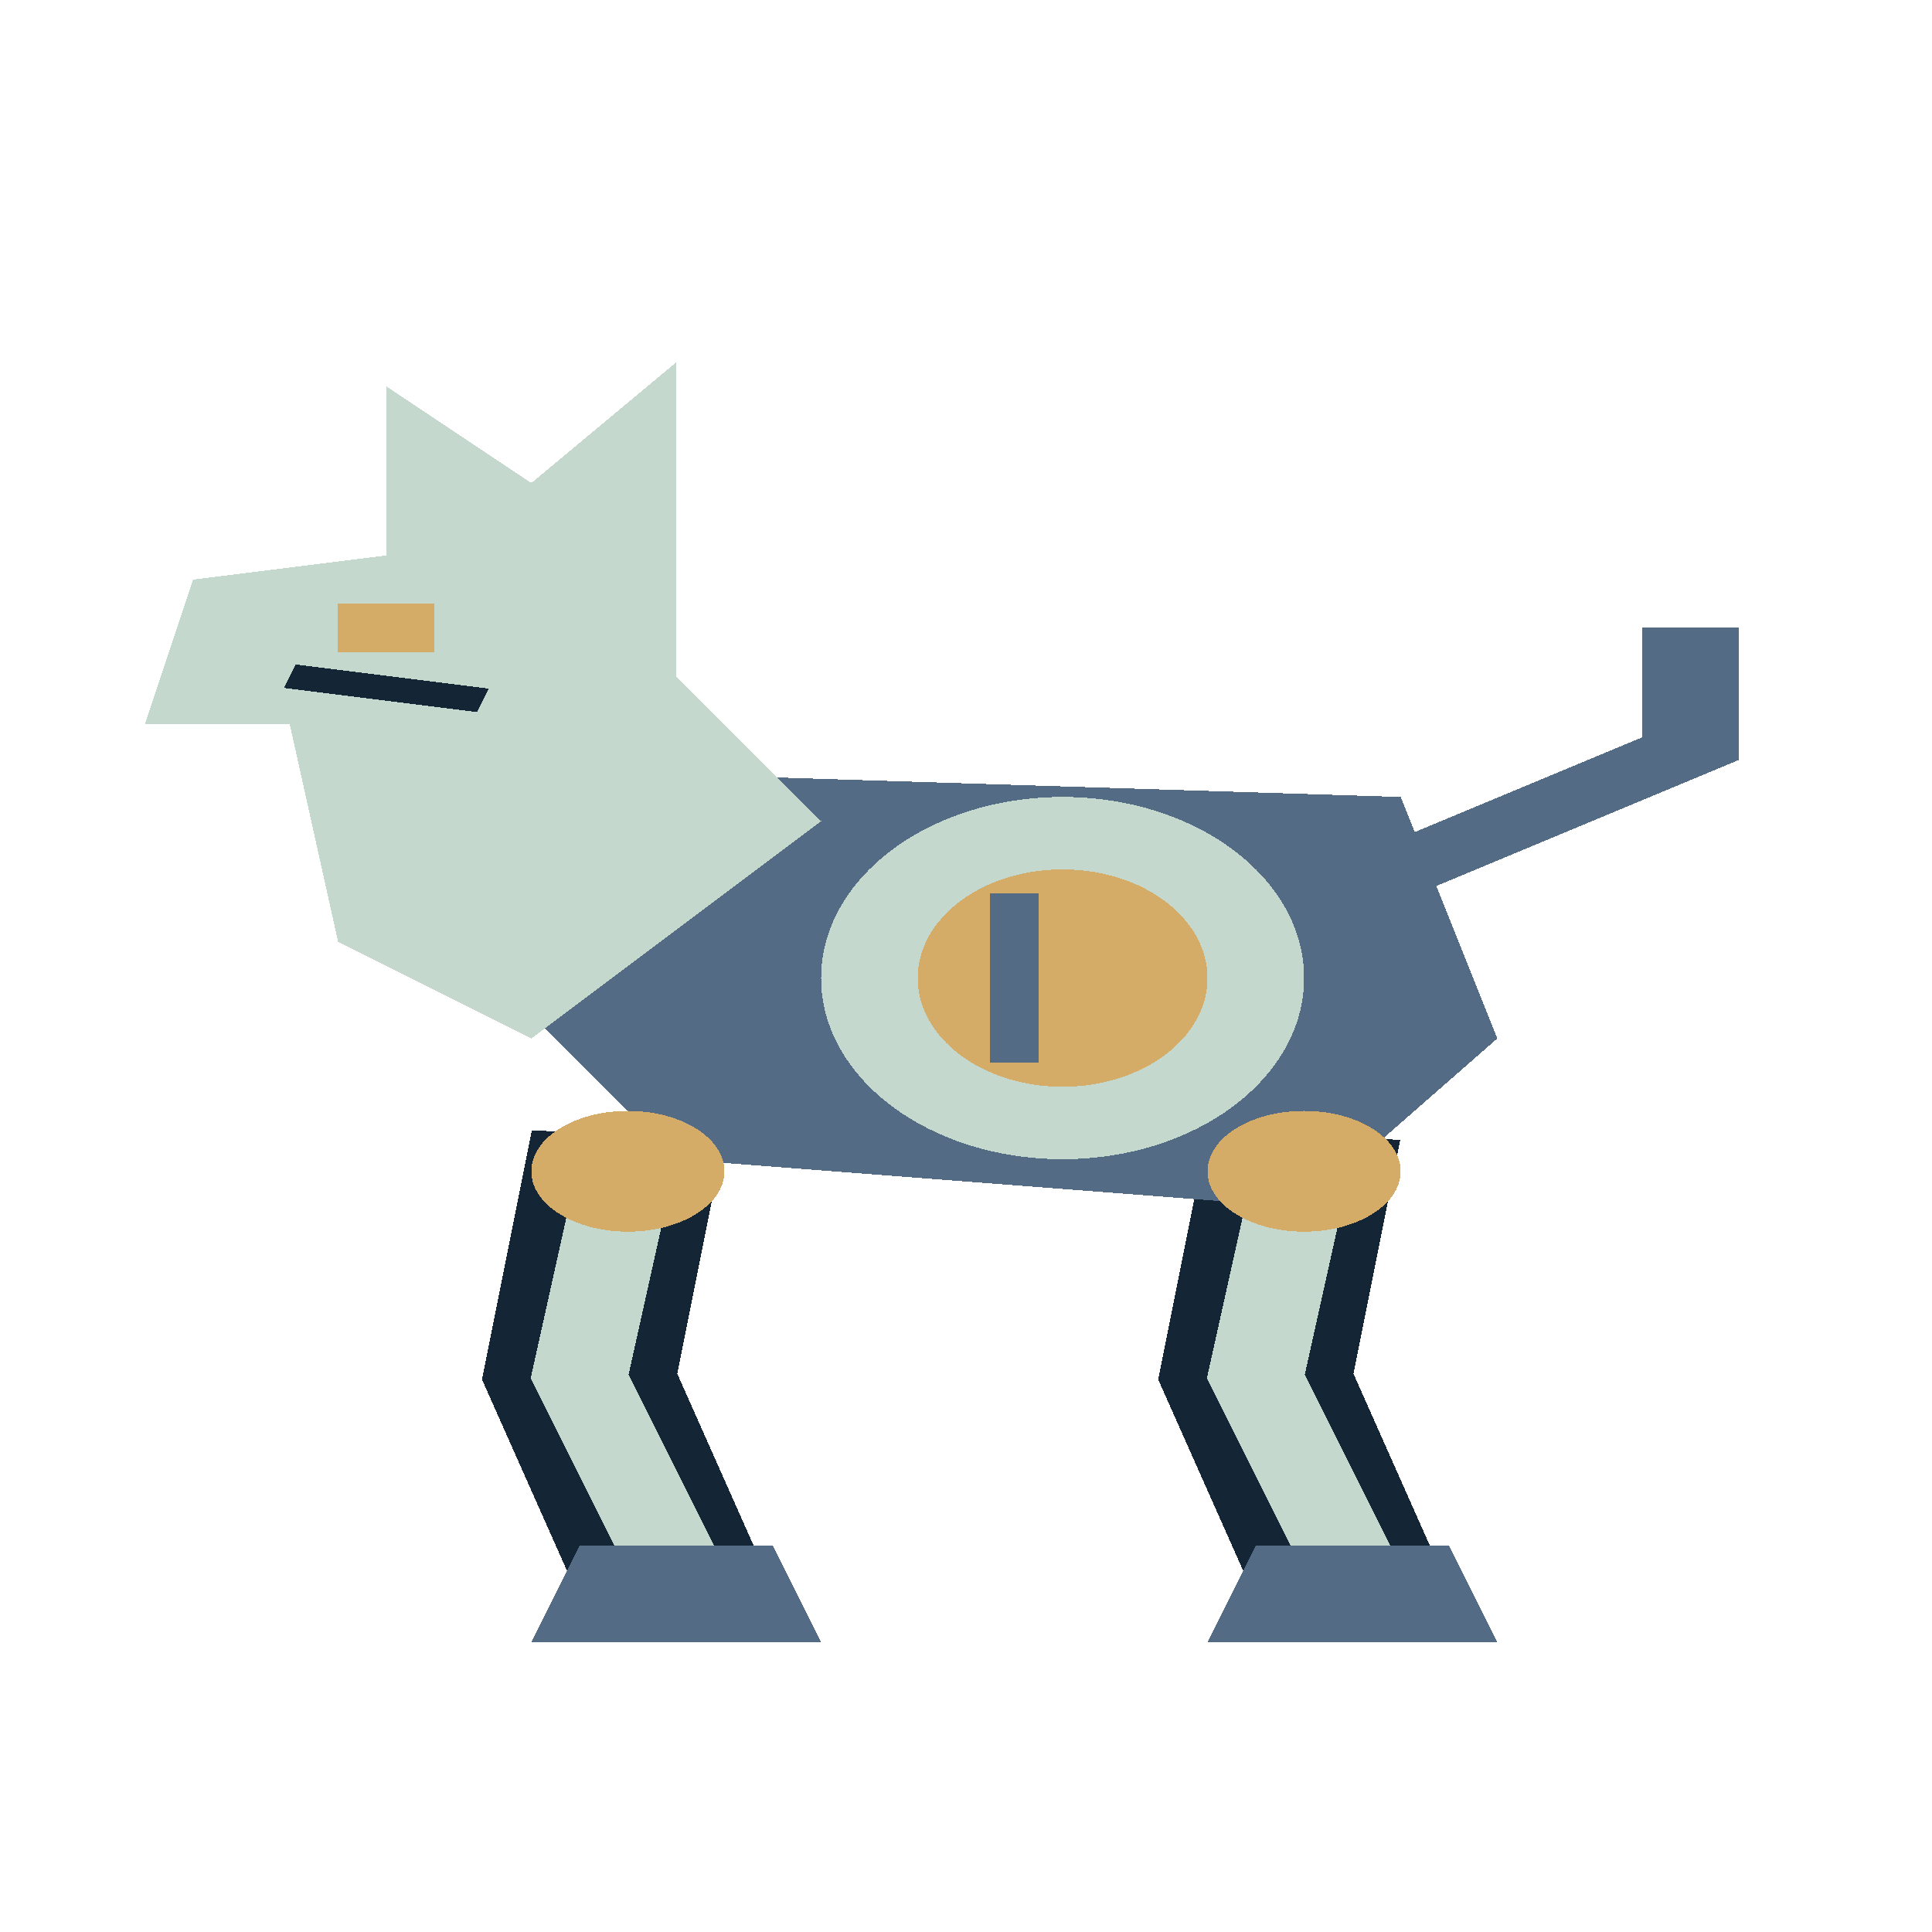
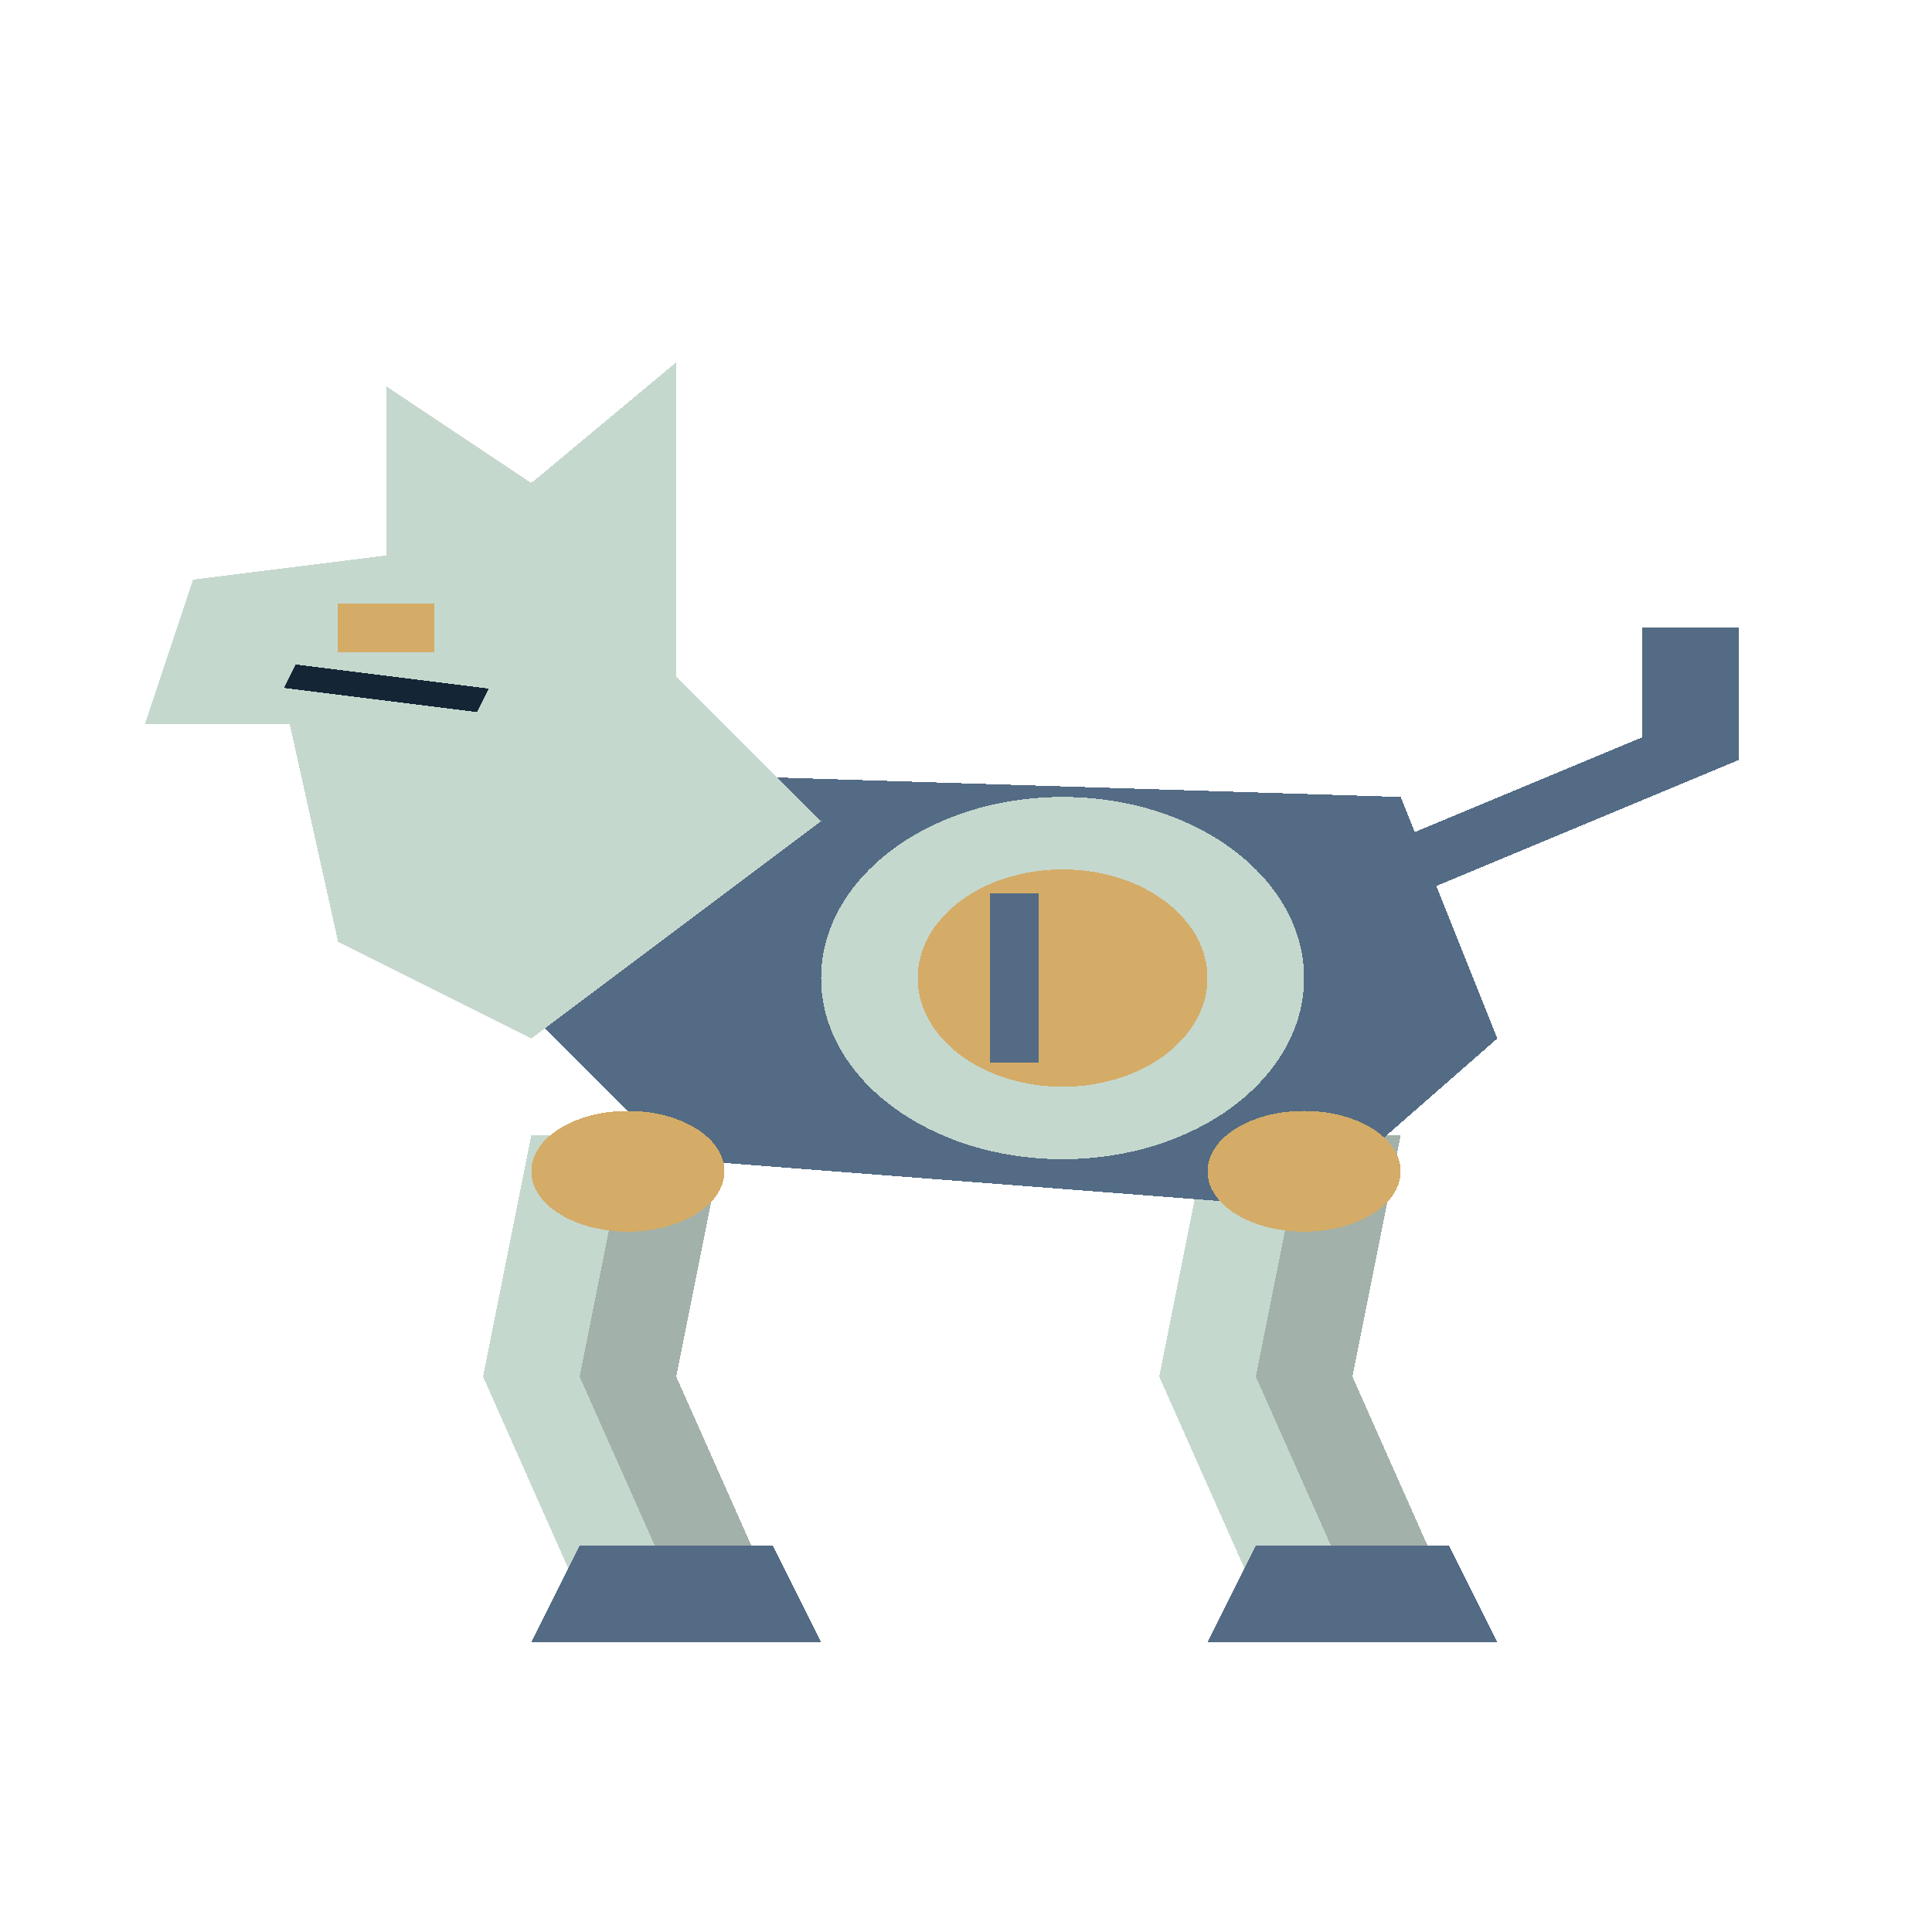
<svg xmlns="http://www.w3.org/2000/svg" width="80" height="80" viewBox="0 0 40 80" preserveAspectRatio="none" shape-rendering="crispEdges">
-   <polyline points="13,47 12,57 14,66" fill="none" stroke="#142536" stroke-width="4" />
-   <polyline points="13,48 12,57 14,65" fill="none" stroke="#c5d8ce" stroke-width="2" />
+   <polygon points="11,47 15,47 14,57 16,66 12,66 10,57" fill="#c5d8ce" />
+   <polygon points="13,47 15,47 14,57 16,66 14,66 12,57" fill="#a2b1a9" />
  <polygon points="12,64 16,64 17,68 11,68" fill="#536b84" />
-   <polyline points="27,47 26,57 28,66" fill="none" stroke="#142536" stroke-width="4" />
-   <polyline points="27,48 26,57 28,65" fill="none" stroke="#c5d8ce" stroke-width="2" />
+   <polygon points="25,47 29,47 28,57 30,66 26,66 24,57" fill="#c5d8ce" />
+   <polygon points="27,47 29,47 28,57 30,66 28,66 26,57" fill="#a2b1a9" />
  <polygon points="26,64 30,64 31,68 25,68" fill="#536b84" />
  <polygon points="13,32 29,33 31,43 27,50 14,48 10,40" fill="#536b84" />
  <ellipse cx="22.0" cy="40.5" rx="5.0" ry="7.5" fill="#c5d8ce" />
  <ellipse cx="22.0" cy="40.5" rx="3.0" ry="4.5" fill="#d4ac67" />
  <polyline points="21,37 21,44" fill="none" stroke="#536b84" stroke-width="1" />
  <polygon points="11,43 7,39 6,30 3,30 4,24 8,23 8,16 11,20 14,15 14,28 17,34" fill="#c5d8ce" />
  <polyline points="6,28 10,29" fill="none" stroke="#142536" stroke-width="1" />
  <rect x="7" y="25" width="2" height="2" fill="#d4ac67" />
  <polyline points="29,36 35,31 35,26" fill="none" stroke="#536b84" stroke-width="2" />
  <ellipse cx="13.0" cy="48.5" rx="2.0" ry="2.5" fill="#d4ac67" />
  <ellipse cx="27.0" cy="48.5" rx="2.0" ry="2.5" fill="#d4ac67" />
</svg>
